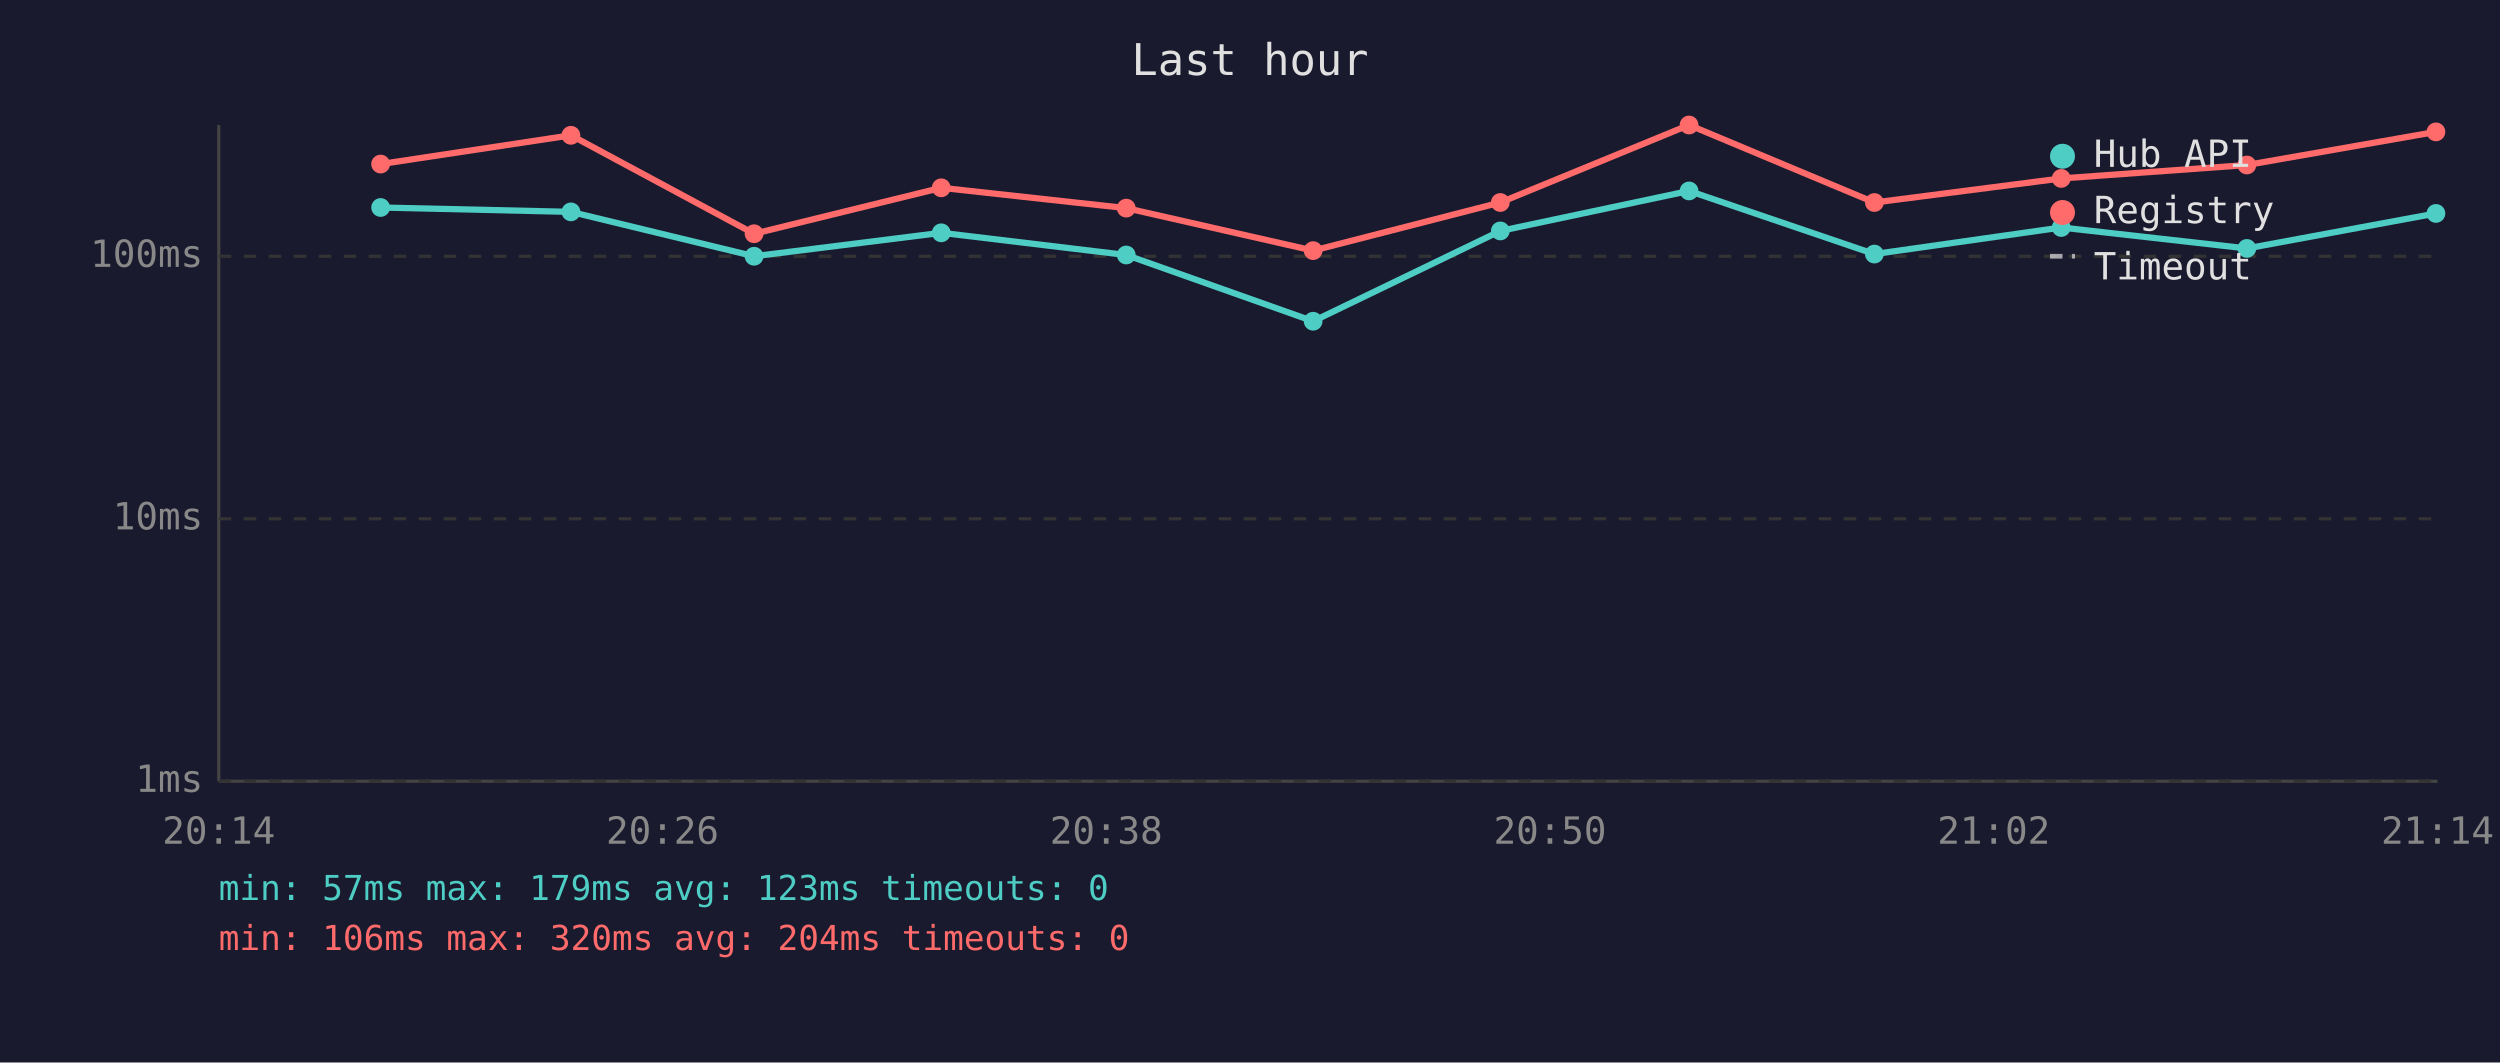
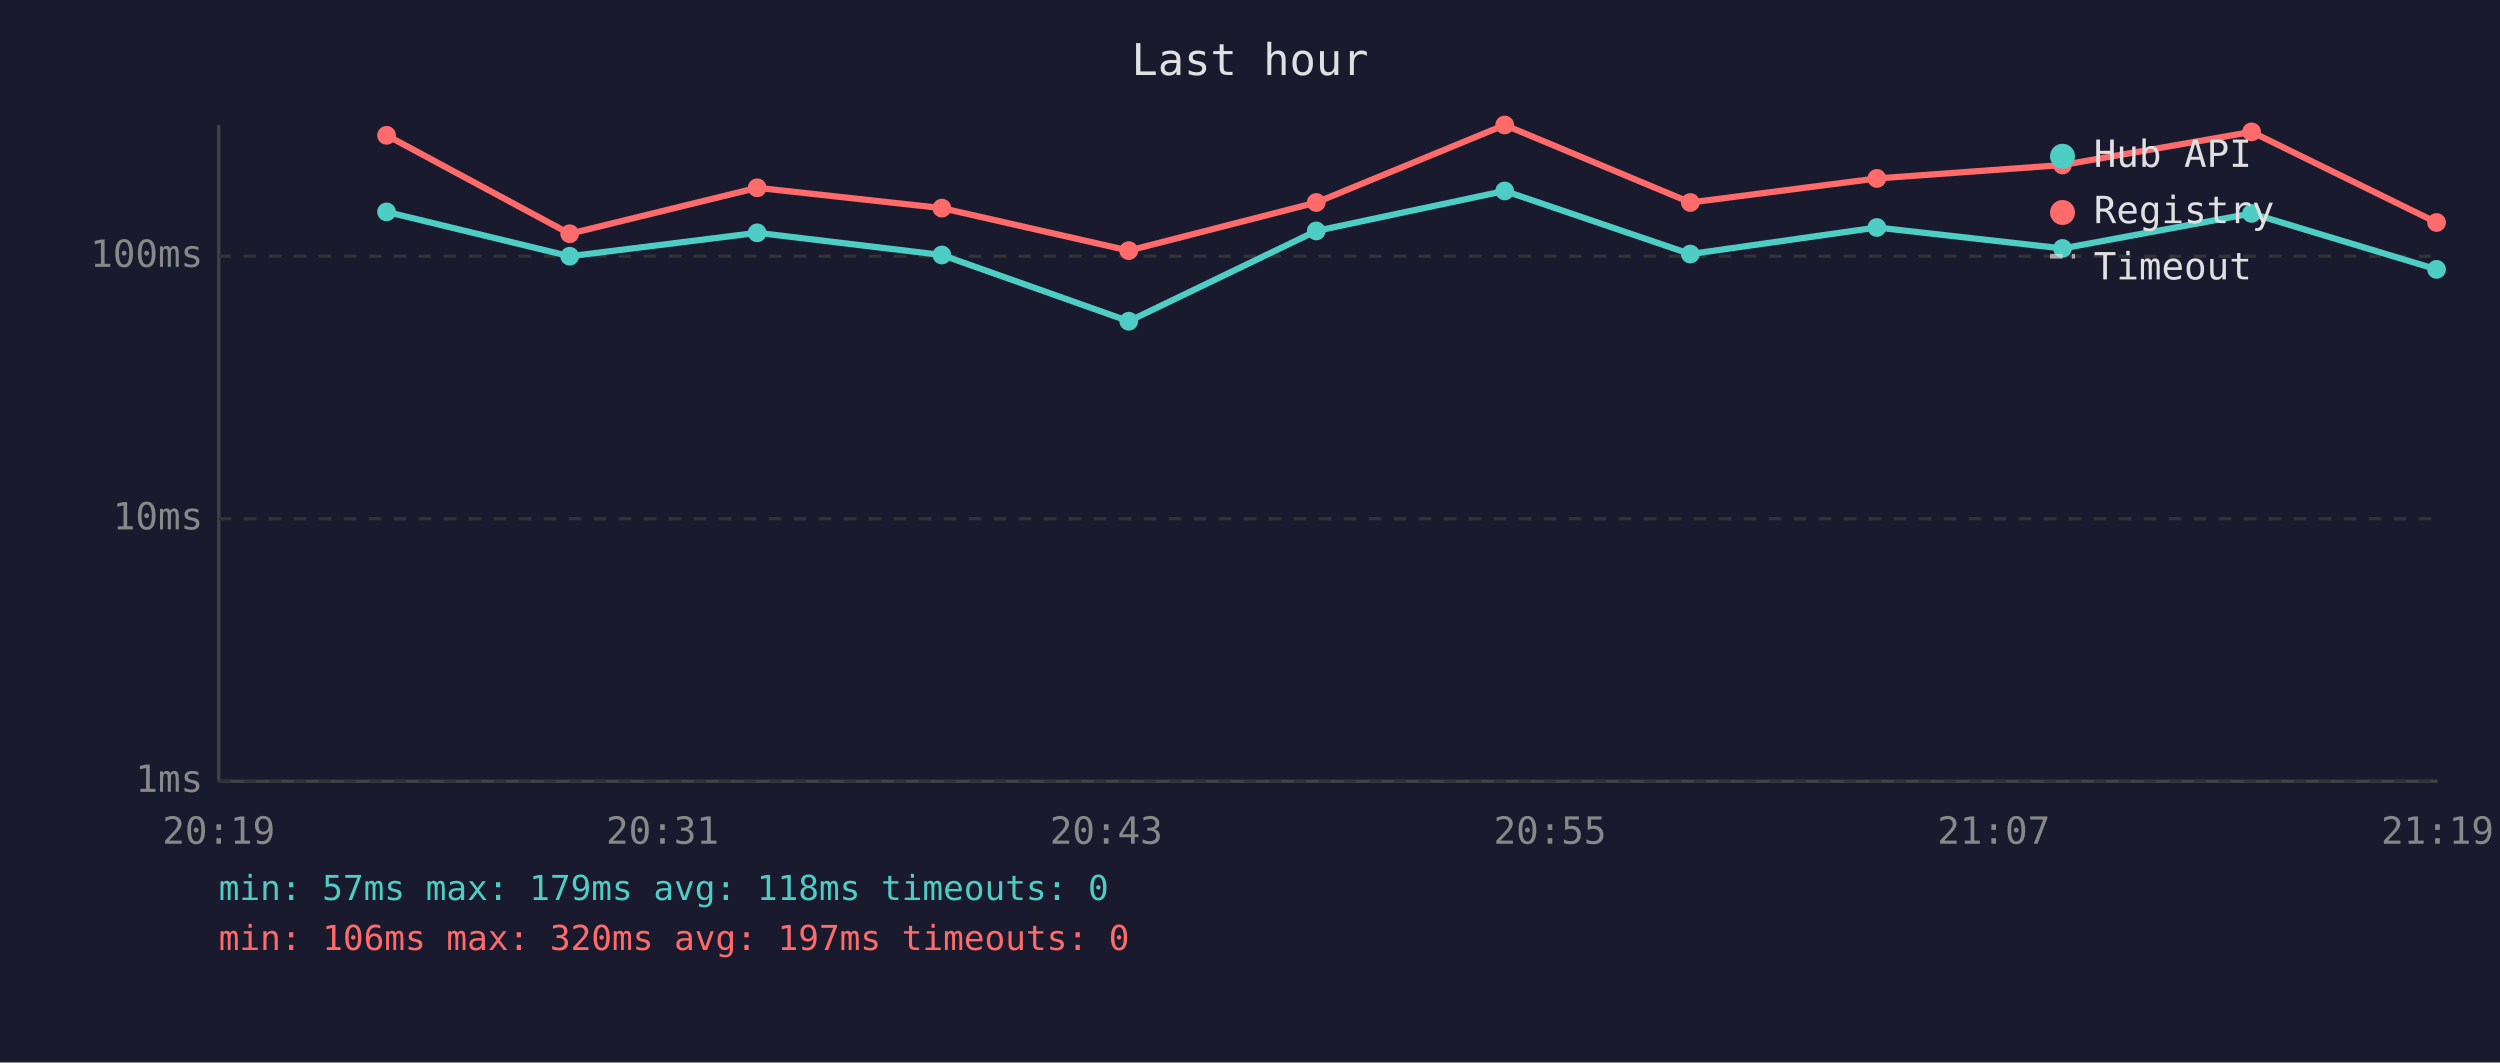
<svg xmlns="http://www.w3.org/2000/svg" viewBox="0 0 800 340" font-family="monospace" font-size="12">
  <rect width="800" height="340" fill="#1a1a2e" />
  <text x="400" y="24" fill="#e0e0e0" font-size="14" text-anchor="middle">Last hour</text>
  <line x1="70" y1="40" x2="70" y2="250" stroke="#444" stroke-width="1" />
  <line x1="70" y1="250" x2="780" y2="250" stroke="#444" stroke-width="1" />
  <line x1="70" y1="250" x2="780" y2="250" stroke="#333" stroke-width="1" stroke-dasharray="4" />
  <text x="65" y="250" fill="#888" text-anchor="end" dominant-baseline="middle">1ms</text>
  <line x1="70" y1="166" x2="780" y2="166" stroke="#333" stroke-width="1" stroke-dasharray="4" />
  <text x="65" y="166" fill="#888" text-anchor="end" dominant-baseline="middle">10ms</text>
  <line x1="70" y1="82" x2="780" y2="82" stroke="#333" stroke-width="1" stroke-dasharray="4" />
  <text x="65" y="82" fill="#888" text-anchor="end" dominant-baseline="middle">100ms</text>
-   <text x="70" y="270" fill="#888" text-anchor="middle">20:14</text>
-   <text x="212" y="270" fill="#888" text-anchor="middle">20:26</text>
-   <text x="354" y="270" fill="#888" text-anchor="middle">20:38</text>
-   <text x="496" y="270" fill="#888" text-anchor="middle">20:50</text>
-   <text x="638" y="270" fill="#888" text-anchor="middle">21:02</text>
-   <text x="780" y="270" fill="#888" text-anchor="middle">21:14</text>
-   <polyline points="121.8,66.4 182.7,67.8 241.3,82.0 301.2,74.5 360.4,81.6 420.2,102.8 480.1,73.9 540.5,61.1 599.8,81.3 659.6,72.8 719.0,79.5 779.5,68.3" fill="none" stroke="#4ecdc4" stroke-width="2" opacity="1" />
-   <circle cx="121.8" cy="66.4" r="3" fill="#4ecdc4" />
-   <circle cx="182.7" cy="67.8" r="3" fill="#4ecdc4" />
-   <circle cx="241.3" cy="82.0" r="3" fill="#4ecdc4" />
-   <circle cx="301.2" cy="74.5" r="3" fill="#4ecdc4" />
-   <circle cx="360.4" cy="81.6" r="3" fill="#4ecdc4" />
-   <circle cx="420.2" cy="102.8" r="3" fill="#4ecdc4" />
-   <circle cx="480.1" cy="73.9" r="3" fill="#4ecdc4" />
-   <circle cx="540.5" cy="61.1" r="3" fill="#4ecdc4" />
-   <circle cx="599.8" cy="81.3" r="3" fill="#4ecdc4" />
-   <circle cx="659.6" cy="72.8" r="3" fill="#4ecdc4" />
-   <circle cx="719.0" cy="79.5" r="3" fill="#4ecdc4" />
-   <circle cx="779.5" cy="68.3" r="3" fill="#4ecdc4" />
-   <polyline points="121.8,52.5 182.7,43.3 241.3,74.8 301.2,60.1 360.4,66.6 420.2,80.2 480.1,64.8 540.5,40.0 599.8,64.8 659.6,57.1 719.0,52.8 779.5,42.2" fill="none" stroke="#ff6b6b" stroke-width="2" opacity="1" />
-   <circle cx="121.8" cy="52.5" r="3" fill="#ff6b6b" />
-   <circle cx="182.7" cy="43.3" r="3" fill="#ff6b6b" />
-   <circle cx="241.3" cy="74.8" r="3" fill="#ff6b6b" />
-   <circle cx="301.2" cy="60.1" r="3" fill="#ff6b6b" />
-   <circle cx="360.4" cy="66.6" r="3" fill="#ff6b6b" />
-   <circle cx="420.2" cy="80.2" r="3" fill="#ff6b6b" />
-   <circle cx="480.1" cy="64.8" r="3" fill="#ff6b6b" />
-   <circle cx="540.5" cy="40.0" r="3" fill="#ff6b6b" />
-   <circle cx="599.8" cy="64.8" r="3" fill="#ff6b6b" />
-   <circle cx="659.6" cy="57.1" r="3" fill="#ff6b6b" />
-   <circle cx="719.0" cy="52.8" r="3" fill="#ff6b6b" />
-   <circle cx="779.5" cy="42.2" r="3" fill="#ff6b6b" />
+   <text x="70" y="270" fill="#888" text-anchor="middle">20:19</text>
+   <text x="212" y="270" fill="#888" text-anchor="middle">20:31</text>
+   <text x="354" y="270" fill="#888" text-anchor="middle">20:43</text>
+   <text x="496" y="270" fill="#888" text-anchor="middle">20:55</text>
+   <text x="638" y="270" fill="#888" text-anchor="middle">21:07</text>
+   <text x="780" y="270" fill="#888" text-anchor="middle">21:19</text>
+   <polyline points="123.7,67.8 182.3,82.0 242.3,74.5 301.4,81.6 361.2,102.8 421.2,73.9 481.5,61.1 540.9,81.3 600.6,72.8 660.0,79.5 720.5,68.3 779.7,86.2" fill="none" stroke="#4ecdc4" stroke-width="2" opacity="1" />
+   <circle cx="123.7" cy="67.8" r="3" fill="#4ecdc4" />
+   <circle cx="182.3" cy="82.0" r="3" fill="#4ecdc4" />
+   <circle cx="242.3" cy="74.5" r="3" fill="#4ecdc4" />
+   <circle cx="301.4" cy="81.6" r="3" fill="#4ecdc4" />
+   <circle cx="361.2" cy="102.8" r="3" fill="#4ecdc4" />
+   <circle cx="421.2" cy="73.9" r="3" fill="#4ecdc4" />
+   <circle cx="481.5" cy="61.1" r="3" fill="#4ecdc4" />
+   <circle cx="540.9" cy="81.3" r="3" fill="#4ecdc4" />
+   <circle cx="600.6" cy="72.8" r="3" fill="#4ecdc4" />
+   <circle cx="660.0" cy="79.5" r="3" fill="#4ecdc4" />
+   <circle cx="720.5" cy="68.3" r="3" fill="#4ecdc4" />
+   <circle cx="779.7" cy="86.2" r="3" fill="#4ecdc4" />
+   <polyline points="123.7,43.3 182.3,74.8 242.3,60.1 301.4,66.6 361.2,80.2 421.2,64.8 481.5,40.0 540.9,64.8 600.6,57.1 660.0,52.8 720.5,42.2 779.7,71.2" fill="none" stroke="#ff6b6b" stroke-width="2" opacity="1" />
+   <circle cx="123.7" cy="43.3" r="3" fill="#ff6b6b" />
+   <circle cx="182.3" cy="74.8" r="3" fill="#ff6b6b" />
+   <circle cx="242.3" cy="60.1" r="3" fill="#ff6b6b" />
+   <circle cx="301.4" cy="66.6" r="3" fill="#ff6b6b" />
+   <circle cx="361.2" cy="80.2" r="3" fill="#ff6b6b" />
+   <circle cx="421.2" cy="64.8" r="3" fill="#ff6b6b" />
+   <circle cx="481.5" cy="40.0" r="3" fill="#ff6b6b" />
+   <circle cx="540.9" cy="64.8" r="3" fill="#ff6b6b" />
+   <circle cx="600.6" cy="57.1" r="3" fill="#ff6b6b" />
+   <circle cx="660.0" cy="52.8" r="3" fill="#ff6b6b" />
+   <circle cx="720.5" cy="42.2" r="3" fill="#ff6b6b" />
+   <circle cx="779.7" cy="71.2" r="3" fill="#ff6b6b" />
  <circle cx="660" cy="50" r="4" fill="#4ecdc4" />
  <text x="670" y="50" fill="#e0e0e0" dominant-baseline="middle">Hub API</text>
  <circle cx="660" cy="68" r="4" fill="#ff6b6b" />
  <text x="670" y="68" fill="#e0e0e0" dominant-baseline="middle">Registry</text>
  <line x1="656" y1="82" x2="664" y2="82" stroke="#e0e0e0" stroke-width="1.5" stroke-dasharray="4,3" opacity="0.7" />
  <text x="670" y="86" fill="#e0e0e0" dominant-baseline="middle">Timeout</text>
-   <text x="70" y="288" fill="#4ecdc4" font-size="11">min: 57ms  max: 179ms  avg: 123ms  timeouts: 0</text>
-   <text x="70" y="304" fill="#ff6b6b" font-size="11">min: 106ms  max: 320ms  avg: 204ms  timeouts: 0</text>
+   <text x="70" y="288" fill="#4ecdc4" font-size="11">min: 57ms  max: 179ms  avg: 118ms  timeouts: 0</text>
+   <text x="70" y="304" fill="#ff6b6b" font-size="11">min: 106ms  max: 320ms  avg: 197ms  timeouts: 0</text>
</svg>
